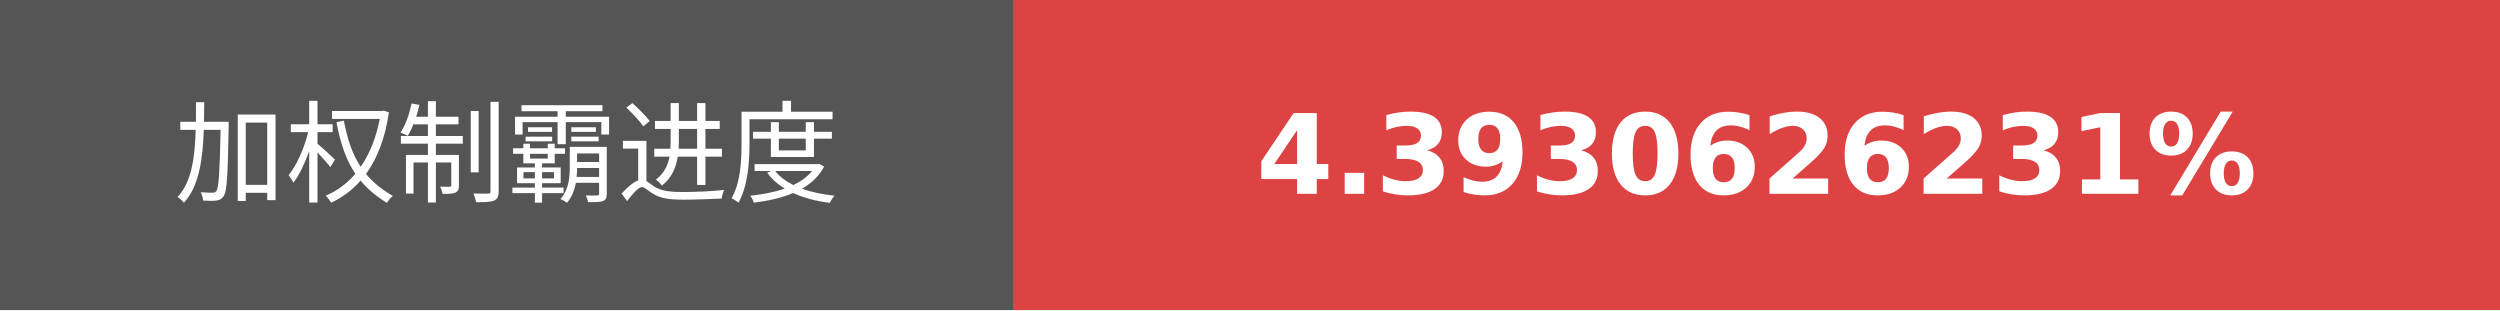
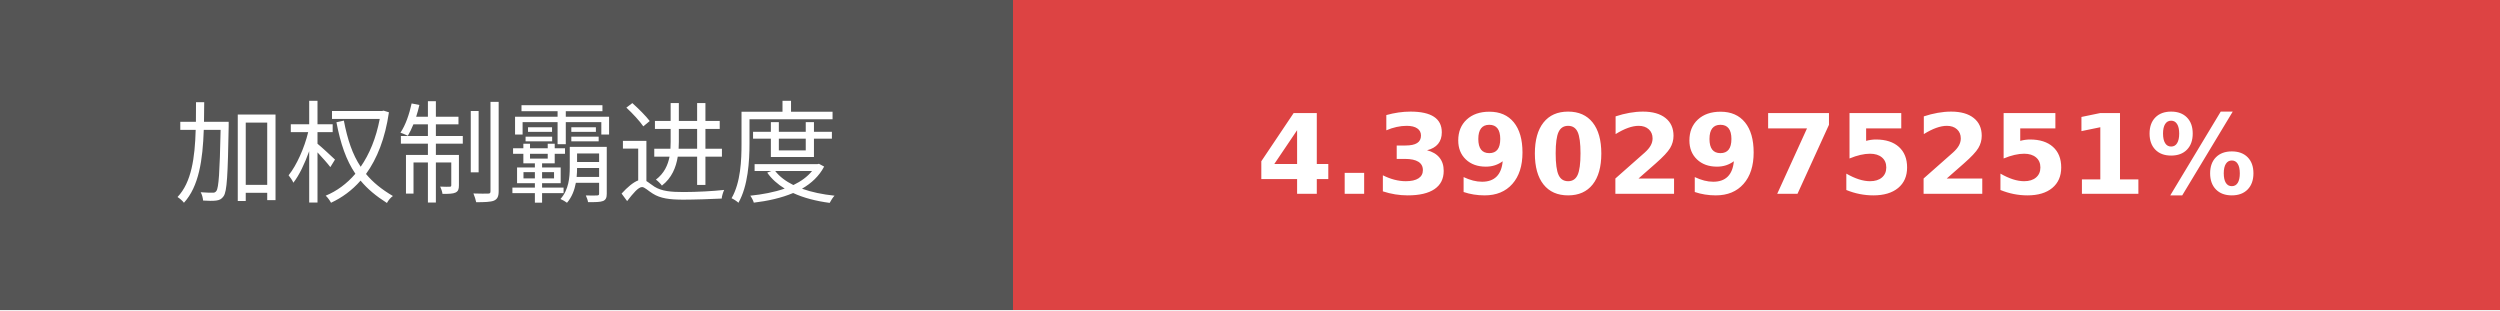
- <svg xmlns="http://www.w3.org/2000/svg" width="225.75" height="28" role="img" aria-label="加权制霸进度: 4.3930626231%">
+ <svg xmlns="http://www.w3.org/2000/svg" width="225.75" height="28" role="img" aria-label="加权制霸进度: 4.3902975251%">
  <g shape-rendering="crispEdges">
    <rect width="91.5" height="28" fill="#555" />
    <rect x="91.5" width="134.25" height="28" fill="#dd4343" />
  </g>
  <g fill="#fff" text-anchor="middle" font-family="Verdana,Geneva,DejaVu Sans,sans-serif" text-rendering="geometricPrecision" font-size="100">
    <text transform="scale(.1)" x="457.5" y="175" textLength="675" fill="#fff">加权制霸进度</text>
-     <text transform="scale(.1)" x="1586.25" y="175" textLength="1102.5" fill="#fff" font-weight="bold">4.3930626231%</text>
+     <text transform="scale(.1)" x="1586.25" y="175" textLength="1102.5" fill="#fff" font-weight="bold">4.3902975251%</text>
  </g>
</svg>
